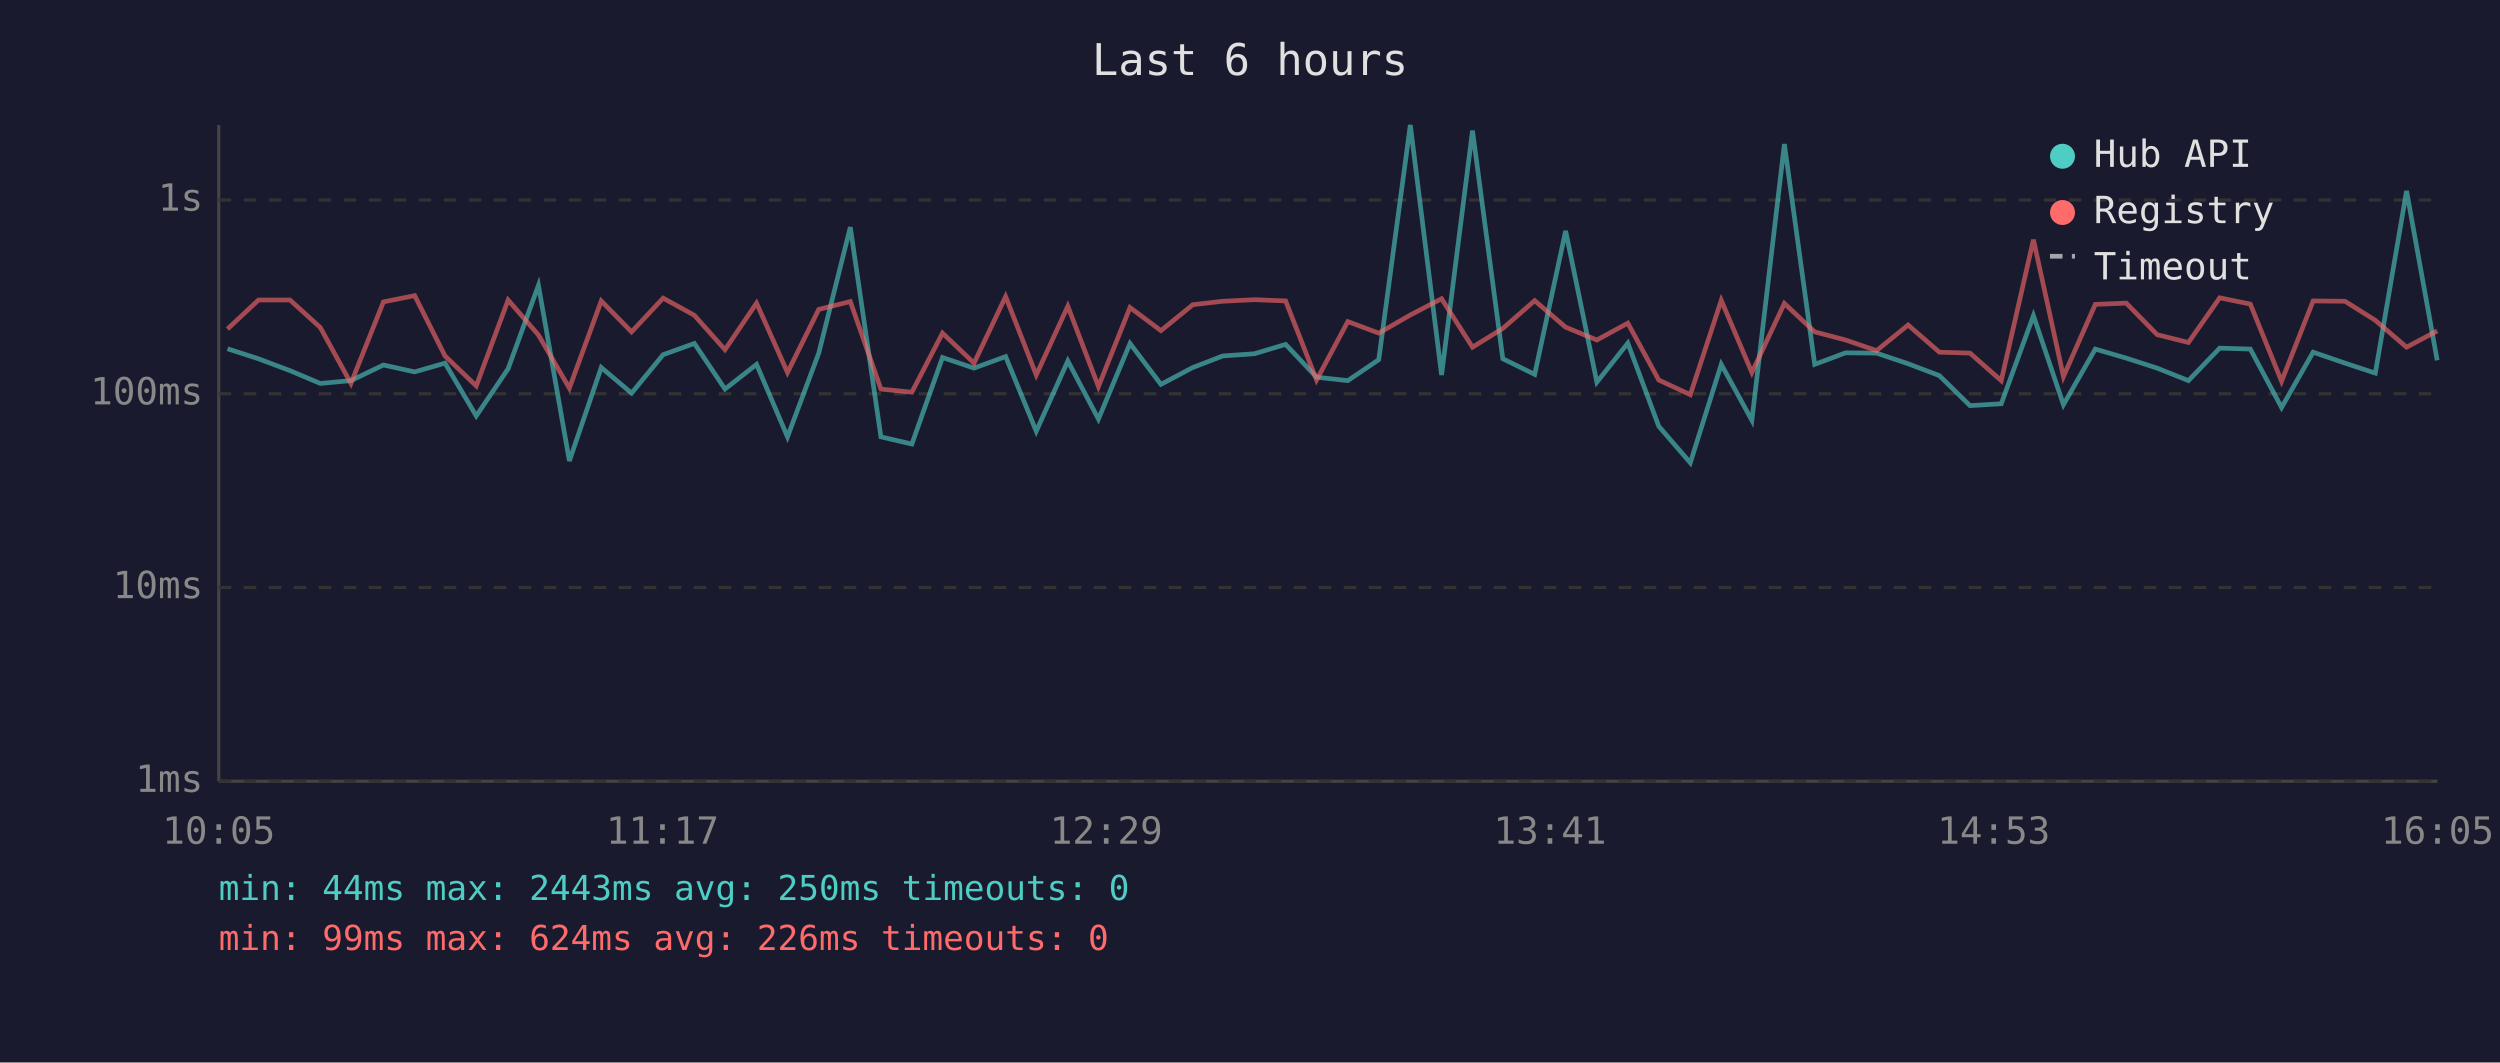
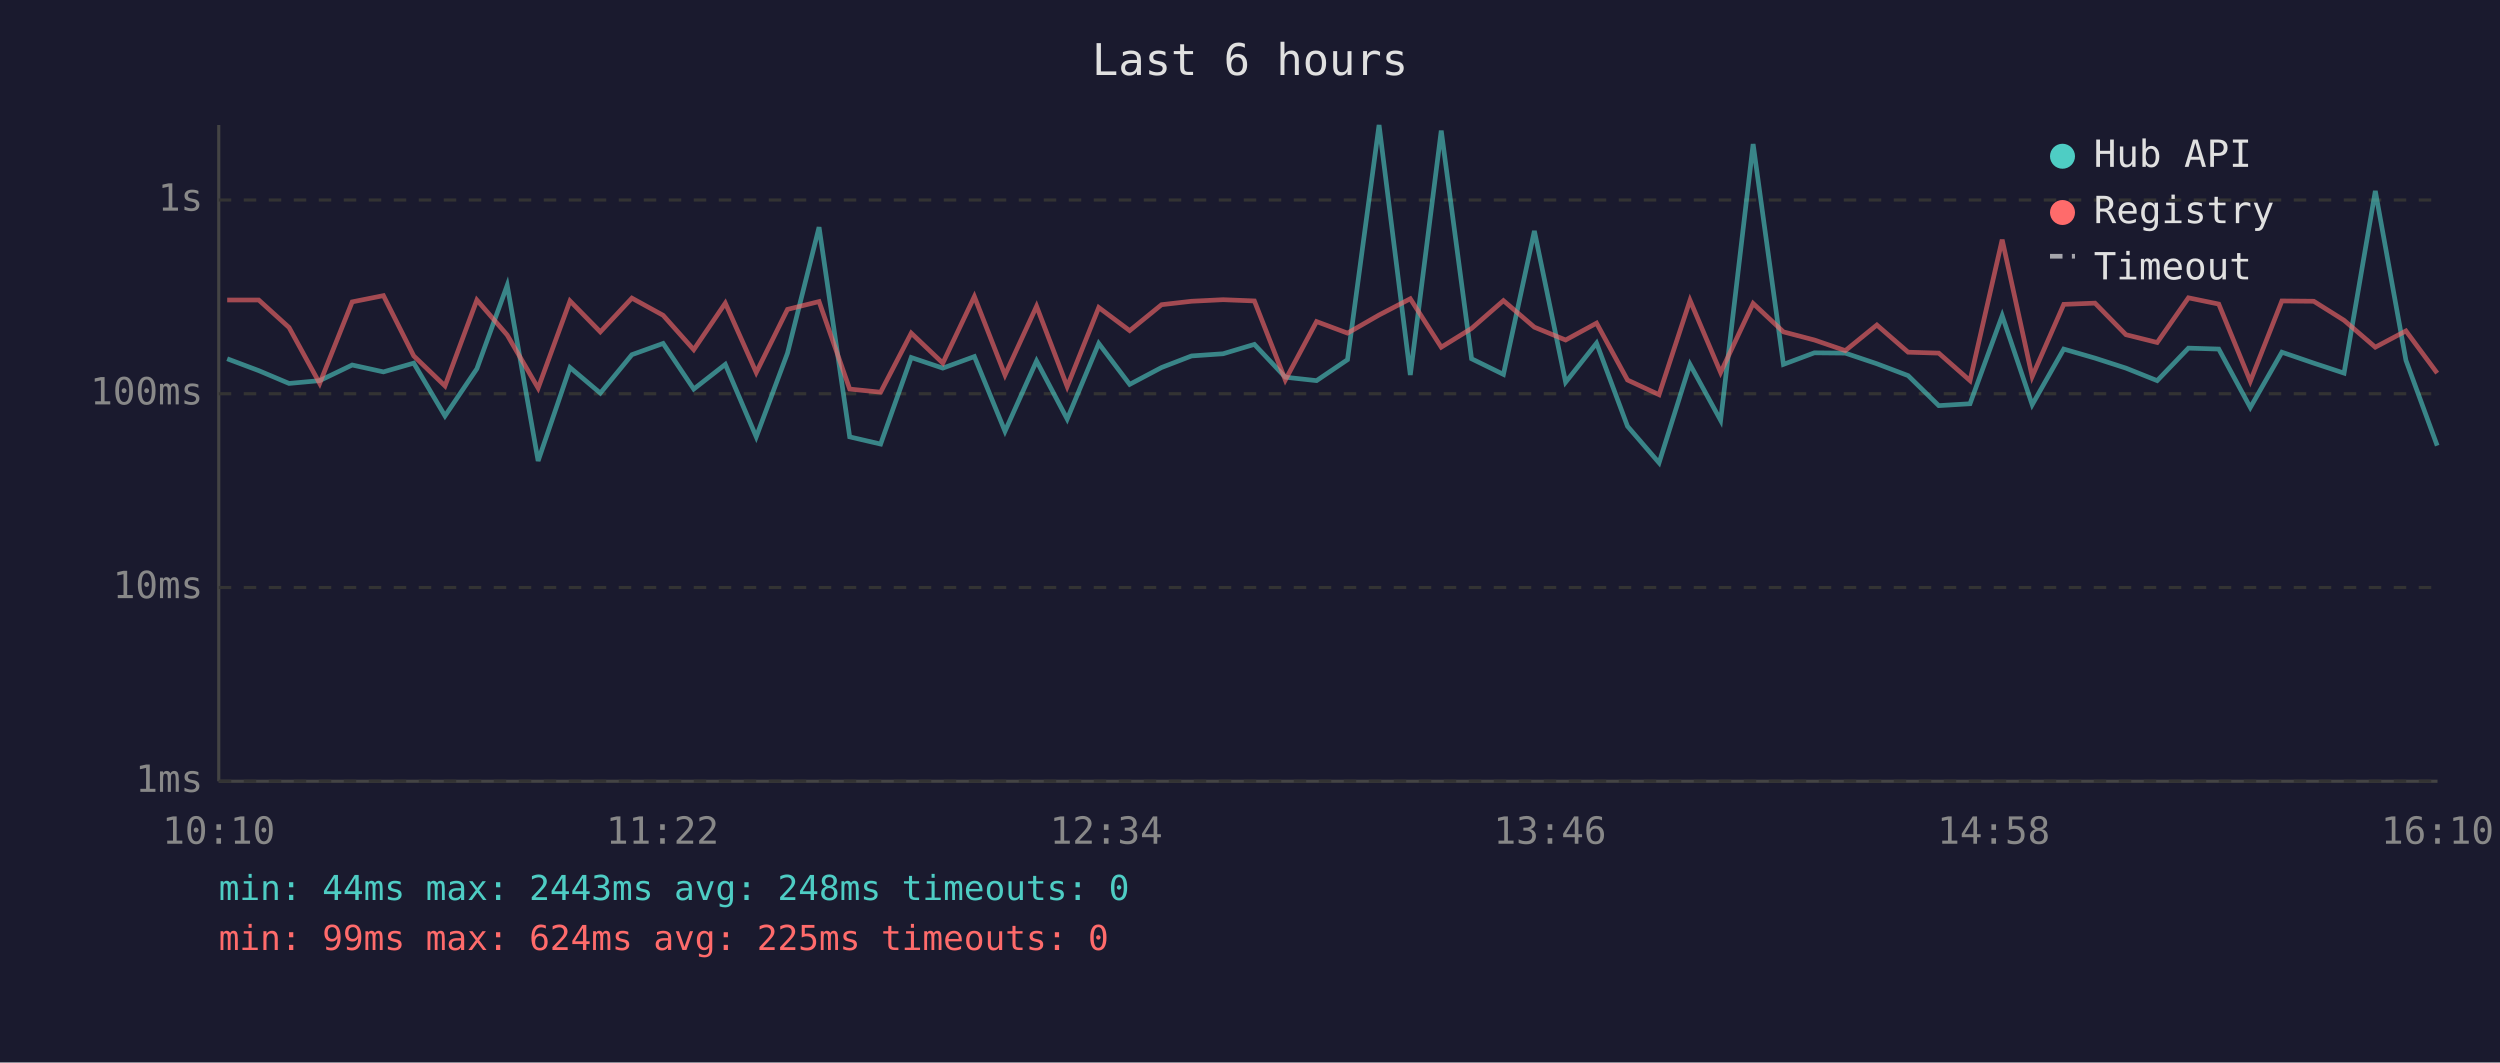
<svg xmlns="http://www.w3.org/2000/svg" viewBox="0 0 800 340" font-family="monospace" font-size="12">
  <rect width="800" height="340" fill="#1a1a2e" />
  <text x="400" y="24" fill="#e0e0e0" font-size="14" text-anchor="middle">Last 6 hours</text>
  <line x1="70" y1="40" x2="70" y2="250" stroke="#444" stroke-width="1" />
  <line x1="70" y1="250" x2="780" y2="250" stroke="#444" stroke-width="1" />
  <line x1="70" y1="250" x2="780" y2="250" stroke="#333" stroke-width="1" stroke-dasharray="4" />
  <text x="65" y="250" fill="#888" text-anchor="end" dominant-baseline="middle">1ms</text>
  <line x1="70" y1="188" x2="780" y2="188" stroke="#333" stroke-width="1" stroke-dasharray="4" />
  <text x="65" y="188" fill="#888" text-anchor="end" dominant-baseline="middle">10ms</text>
  <line x1="70" y1="126" x2="780" y2="126" stroke="#333" stroke-width="1" stroke-dasharray="4" />
  <text x="65" y="126" fill="#888" text-anchor="end" dominant-baseline="middle">100ms</text>
  <line x1="70" y1="64" x2="780" y2="64" stroke="#333" stroke-width="1" stroke-dasharray="4" />
  <text x="65" y="64" fill="#888" text-anchor="end" dominant-baseline="middle">1s</text>
-   <text x="70" y="270" fill="#888" text-anchor="middle">10:05</text>
-   <text x="212" y="270" fill="#888" text-anchor="middle">11:17</text>
-   <text x="354" y="270" fill="#888" text-anchor="middle">12:29</text>
-   <text x="496" y="270" fill="#888" text-anchor="middle">13:41</text>
-   <text x="638" y="270" fill="#888" text-anchor="middle">14:53</text>
-   <text x="780" y="270" fill="#888" text-anchor="middle">16:05</text>
-   <polyline points="72.8,111.6 82.7,114.8 92.8,118.6 102.5,122.7 112.3,121.8 122.7,116.8 132.7,119.0 142.4,116.2 152.4,133.1 162.6,118.0 172.3,91.3 182.2,147.5 192.4,117.6 202.1,125.8 212.2,113.5 222.2,109.9 232.0,124.5 242.1,116.6 252.0,139.8 262.0,113.0 272.1,72.7 281.9,139.8 291.8,142.1 301.6,114.4 311.7,117.8 321.8,114.1 331.6,138.0 341.7,115.5 351.5,134.1 361.6,109.9 371.5,123.0 381.7,117.6 391.3,113.9 401.4,113.2 411.4,110.2 421.3,120.7 431.3,121.8 441.2,115.1 451.3,40.0 461.3,120.0 471.2,41.8 480.9,114.8 491.1,119.8 501.0,73.9 511.0,122.3 520.9,109.8 530.8,136.4 540.9,148.1 550.8,116.6 560.6,134.5 571.0,46.1 580.7,116.6 590.6,112.9 600.5,113.0 610.6,116.4 620.6,120.2 630.4,129.8 640.4,129.2 650.7,101.0 660.3,129.5 670.5,111.7 680.4,114.6 690.3,117.8 700.3,121.8 710.3,111.4 720.1,111.7 730.1,130.4 740.2,112.7 750.4,116.2 760.1,119.4 770.1,61.1 779.9,115.3" fill="none" stroke="#4ecdc4" stroke-width="1.5" opacity="0.6" />
-   <polyline points="72.8,105.3 82.7,96.0 92.8,96.0 102.5,104.8 112.3,122.7 122.7,96.6 132.7,94.6 142.4,113.9 152.4,123.5 162.6,96.0 172.3,107.2 182.2,124.2 192.4,96.3 202.1,106.2 212.2,95.4 222.2,100.9 232.0,111.9 242.1,97.0 252.0,119.2 262.0,99.0 272.1,96.5 281.9,124.5 291.8,125.5 301.6,106.6 311.7,116.2 321.8,94.9 331.6,120.0 341.7,98.0 351.5,123.7 361.6,98.4 371.5,105.8 381.7,97.5 391.3,96.4 401.4,95.9 411.4,96.3 421.3,121.6 431.3,102.9 441.2,106.6 451.3,100.8 461.3,95.6 471.2,111.1 480.9,105.1 491.1,96.2 501.0,104.7 511.0,108.8 520.9,103.4 530.8,121.6 540.9,126.3 550.8,96.1 560.6,119.2 571.0,97.1 580.7,106.2 590.6,108.8 600.5,112.2 610.6,104.0 620.6,112.7 630.4,113.0 640.4,121.8 650.7,76.7 660.3,120.5 670.5,97.4 680.4,97.0 690.3,107.1 700.3,109.6 710.3,95.3 720.1,97.3 730.1,122.0 740.2,96.3 750.4,96.4 760.1,102.5 770.1,111.1 779.9,105.9" fill="none" stroke="#ff6b6b" stroke-width="1.5" opacity="0.6" />
+   <text x="70" y="270" fill="#888" text-anchor="middle">10:10</text>
+   <text x="212" y="270" fill="#888" text-anchor="middle">11:22</text>
+   <text x="354" y="270" fill="#888" text-anchor="middle">12:34</text>
+   <text x="496" y="270" fill="#888" text-anchor="middle">13:46</text>
+   <text x="638" y="270" fill="#888" text-anchor="middle">14:58</text>
+   <text x="780" y="270" fill="#888" text-anchor="middle">16:10</text>
+   <polyline points="72.7,114.8 82.8,118.6 92.5,122.7 102.3,121.8 112.7,116.8 122.7,119.0 132.4,116.2 142.4,133.1 152.6,118.0 162.3,91.3 172.2,147.5 182.4,117.6 192.1,125.8 202.2,113.5 212.2,109.9 222.0,124.5 232.1,116.6 242.0,139.8 252.0,113.0 262.1,72.7 271.9,139.8 281.8,142.1 291.6,114.4 301.7,117.8 311.8,114.1 321.6,138.0 331.7,115.5 341.5,134.1 351.6,109.9 361.5,123.0 371.7,117.6 381.3,113.9 391.4,113.2 401.4,110.2 411.3,120.7 421.3,121.8 431.2,115.1 441.3,40.0 451.3,120.0 461.2,41.8 470.9,114.8 481.1,119.8 491.0,73.9 501.0,122.3 510.9,109.8 520.8,136.4 530.9,148.1 540.8,116.6 550.6,134.5 561.0,46.1 570.7,116.6 580.6,112.9 590.5,113.0 600.6,116.4 610.6,120.2 620.4,129.8 630.4,129.2 640.7,101.0 650.3,129.5 660.4,111.7 670.4,114.6 680.3,117.8 690.3,121.8 700.3,111.4 710.0,111.7 720.1,130.4 730.2,112.7 740.4,116.2 750.1,119.4 760.1,61.1 769.9,115.3 779.9,142.6" fill="none" stroke="#4ecdc4" stroke-width="1.5" opacity="0.6" />
+   <polyline points="72.7,96.0 82.8,96.0 92.5,104.8 102.3,122.7 112.7,96.6 122.7,94.6 132.4,113.9 142.4,123.5 152.6,96.0 162.3,107.2 172.2,124.2 182.4,96.3 192.1,106.2 202.2,95.4 212.2,100.9 222.0,111.9 232.1,97.0 242.0,119.2 252.0,99.0 262.1,96.5 271.9,124.5 281.8,125.5 291.6,106.6 301.7,116.2 311.8,94.9 321.6,120.0 331.7,98.0 341.5,123.7 351.6,98.4 361.5,105.8 371.7,97.5 381.3,96.4 391.4,95.9 401.4,96.3 411.3,121.6 421.3,102.9 431.2,106.6 441.3,100.8 451.3,95.6 461.2,111.1 470.9,105.1 481.1,96.2 491.0,104.7 501.0,108.8 510.9,103.4 520.8,121.6 530.9,126.3 540.8,96.1 550.6,119.2 561.0,97.1 570.7,106.2 580.6,108.8 590.5,112.2 600.6,104.0 610.6,112.7 620.4,113.0 630.4,121.8 640.7,76.7 650.3,120.5 660.4,97.4 670.4,97.0 680.3,107.1 690.3,109.6 700.3,95.3 710.0,97.3 720.1,122.0 730.2,96.3 740.4,96.4 750.1,102.5 760.1,111.1 769.9,105.9 779.9,119.4" fill="none" stroke="#ff6b6b" stroke-width="1.5" opacity="0.6" />
  <circle cx="660" cy="50" r="4" fill="#4ecdc4" />
  <text x="670" y="50" fill="#e0e0e0" dominant-baseline="middle">Hub API</text>
  <circle cx="660" cy="68" r="4" fill="#ff6b6b" />
  <text x="670" y="68" fill="#e0e0e0" dominant-baseline="middle">Registry</text>
  <line x1="656" y1="82" x2="664" y2="82" stroke="#e0e0e0" stroke-width="1.5" stroke-dasharray="4,3" opacity="0.7" />
  <text x="670" y="86" fill="#e0e0e0" dominant-baseline="middle">Timeout</text>
-   <text x="70" y="288" fill="#4ecdc4" font-size="11">min: 44ms  max: 2443ms  avg: 250ms  timeouts: 0</text>
-   <text x="70" y="304" fill="#ff6b6b" font-size="11">min: 99ms  max: 624ms  avg: 226ms  timeouts: 0</text>
+   <text x="70" y="288" fill="#4ecdc4" font-size="11">min: 44ms  max: 2443ms  avg: 248ms  timeouts: 0</text>
+   <text x="70" y="304" fill="#ff6b6b" font-size="11">min: 99ms  max: 624ms  avg: 225ms  timeouts: 0</text>
</svg>
